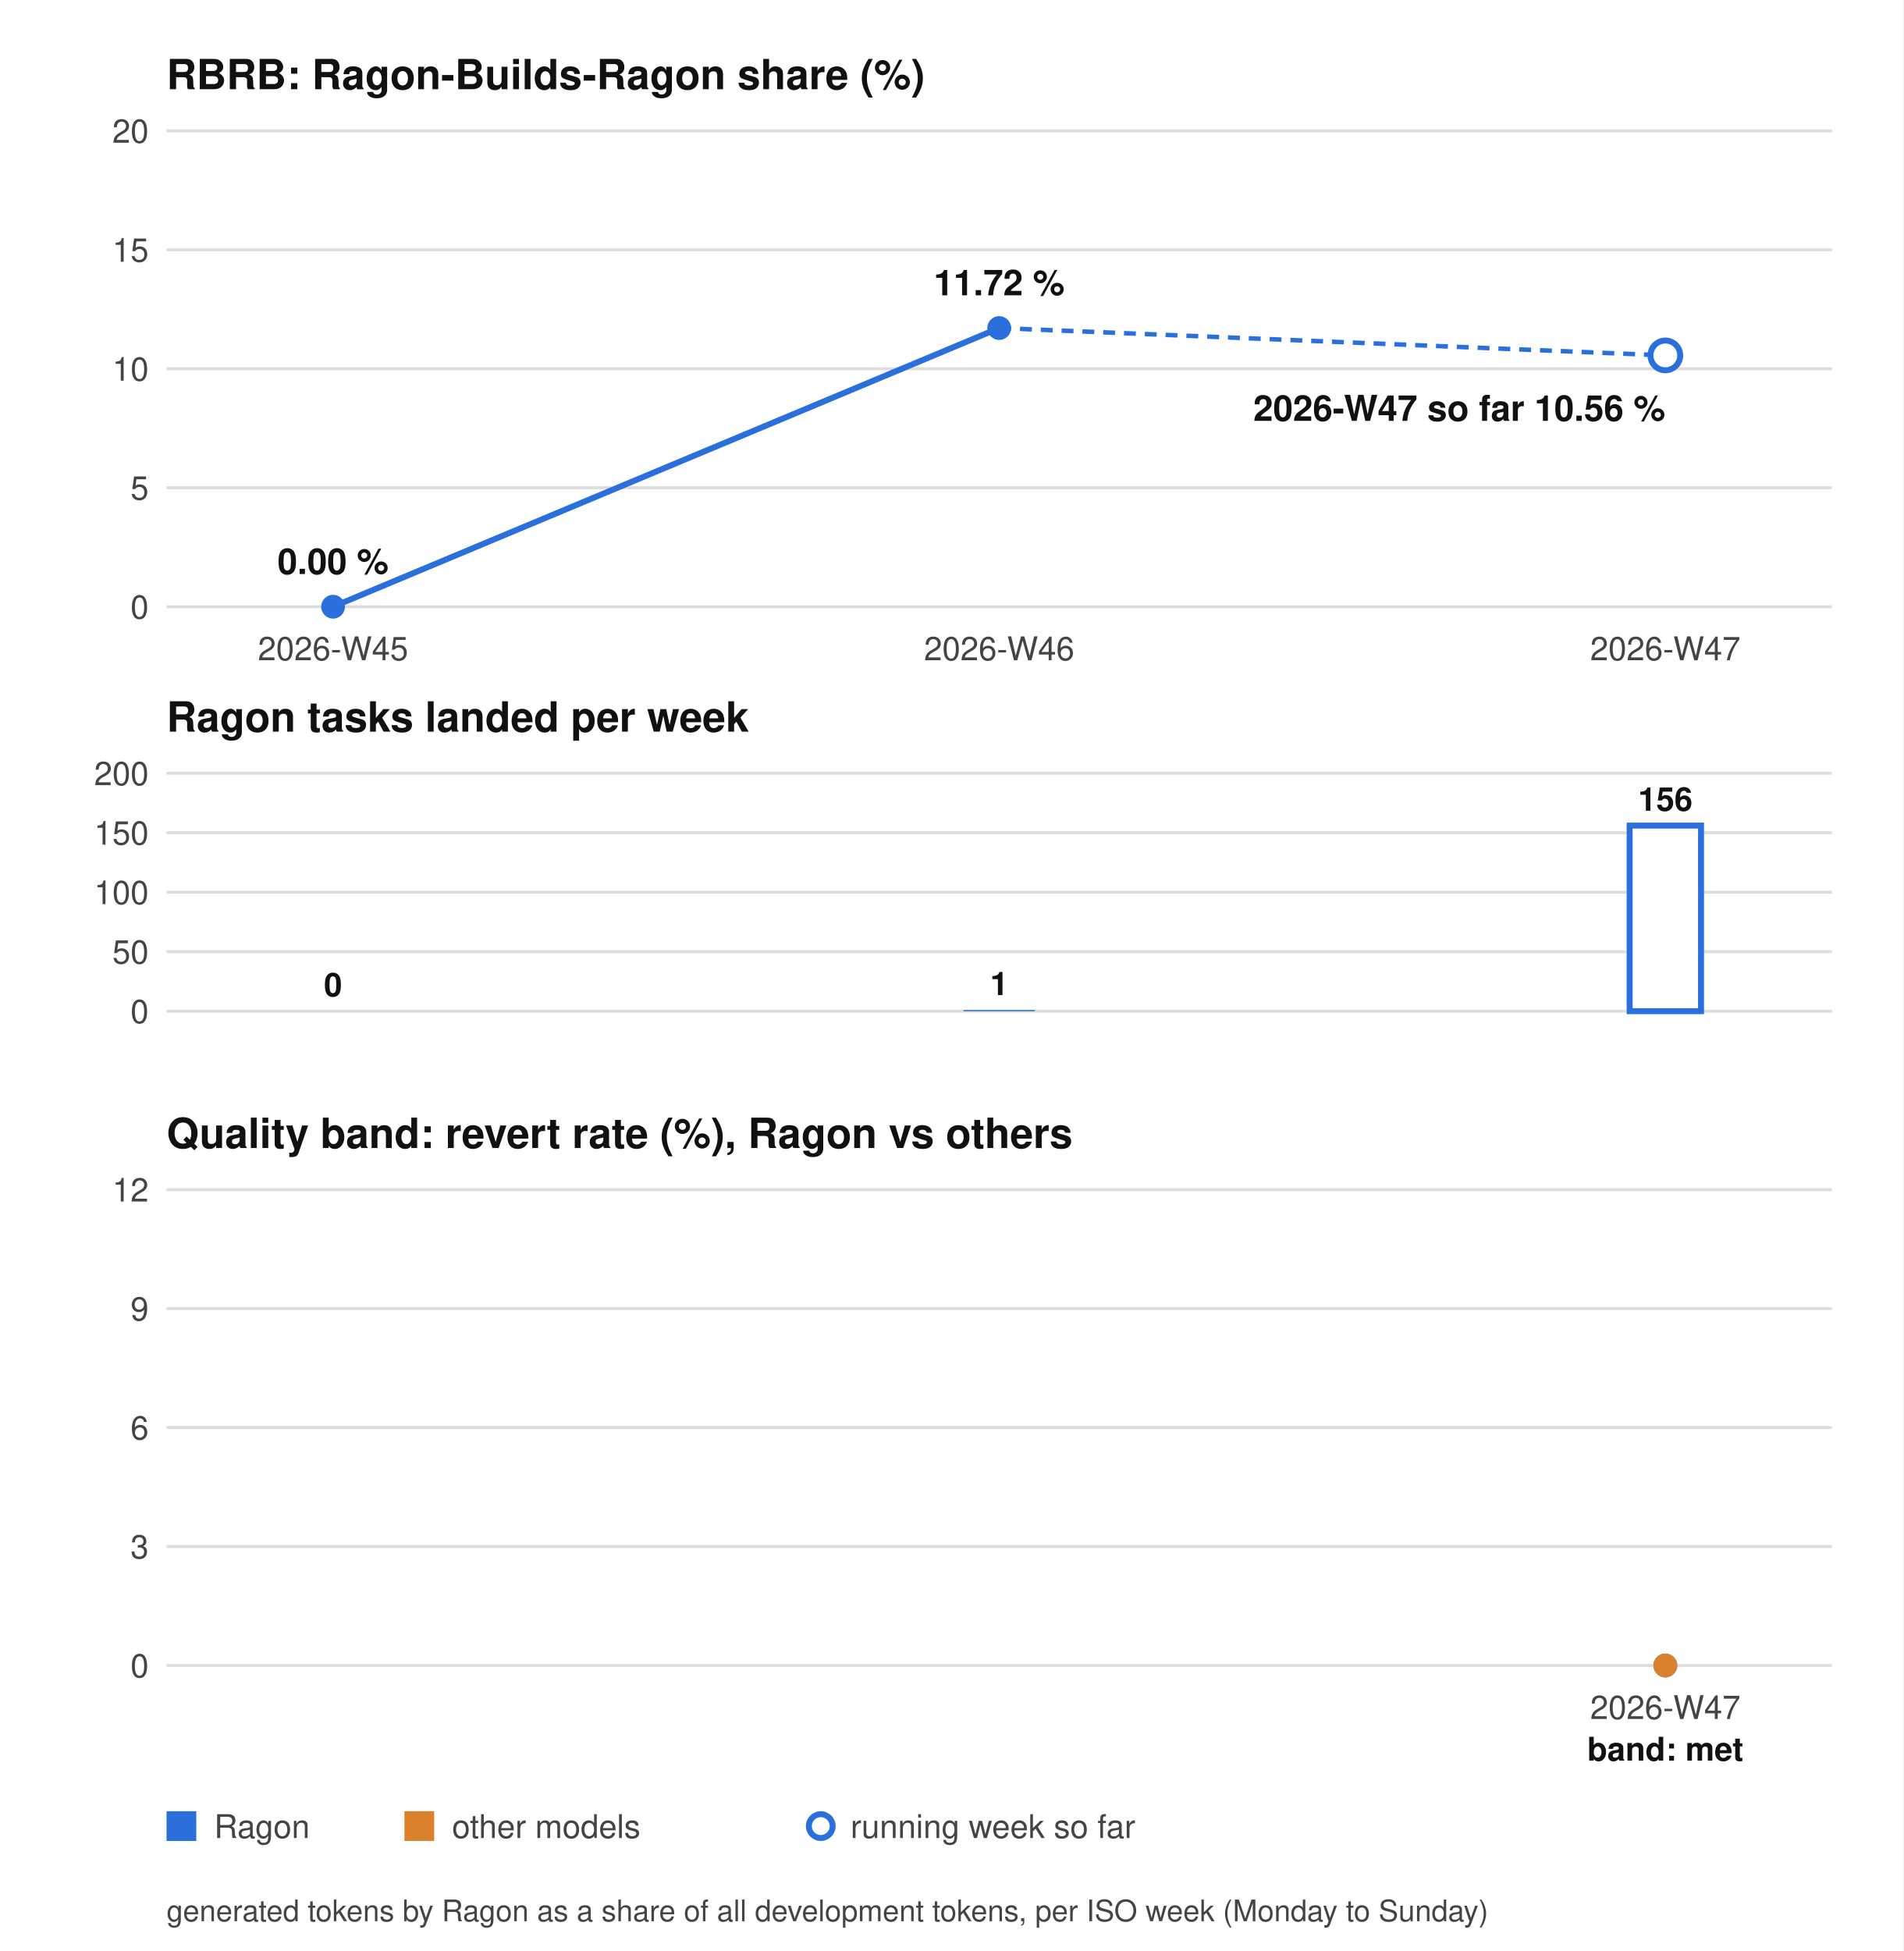
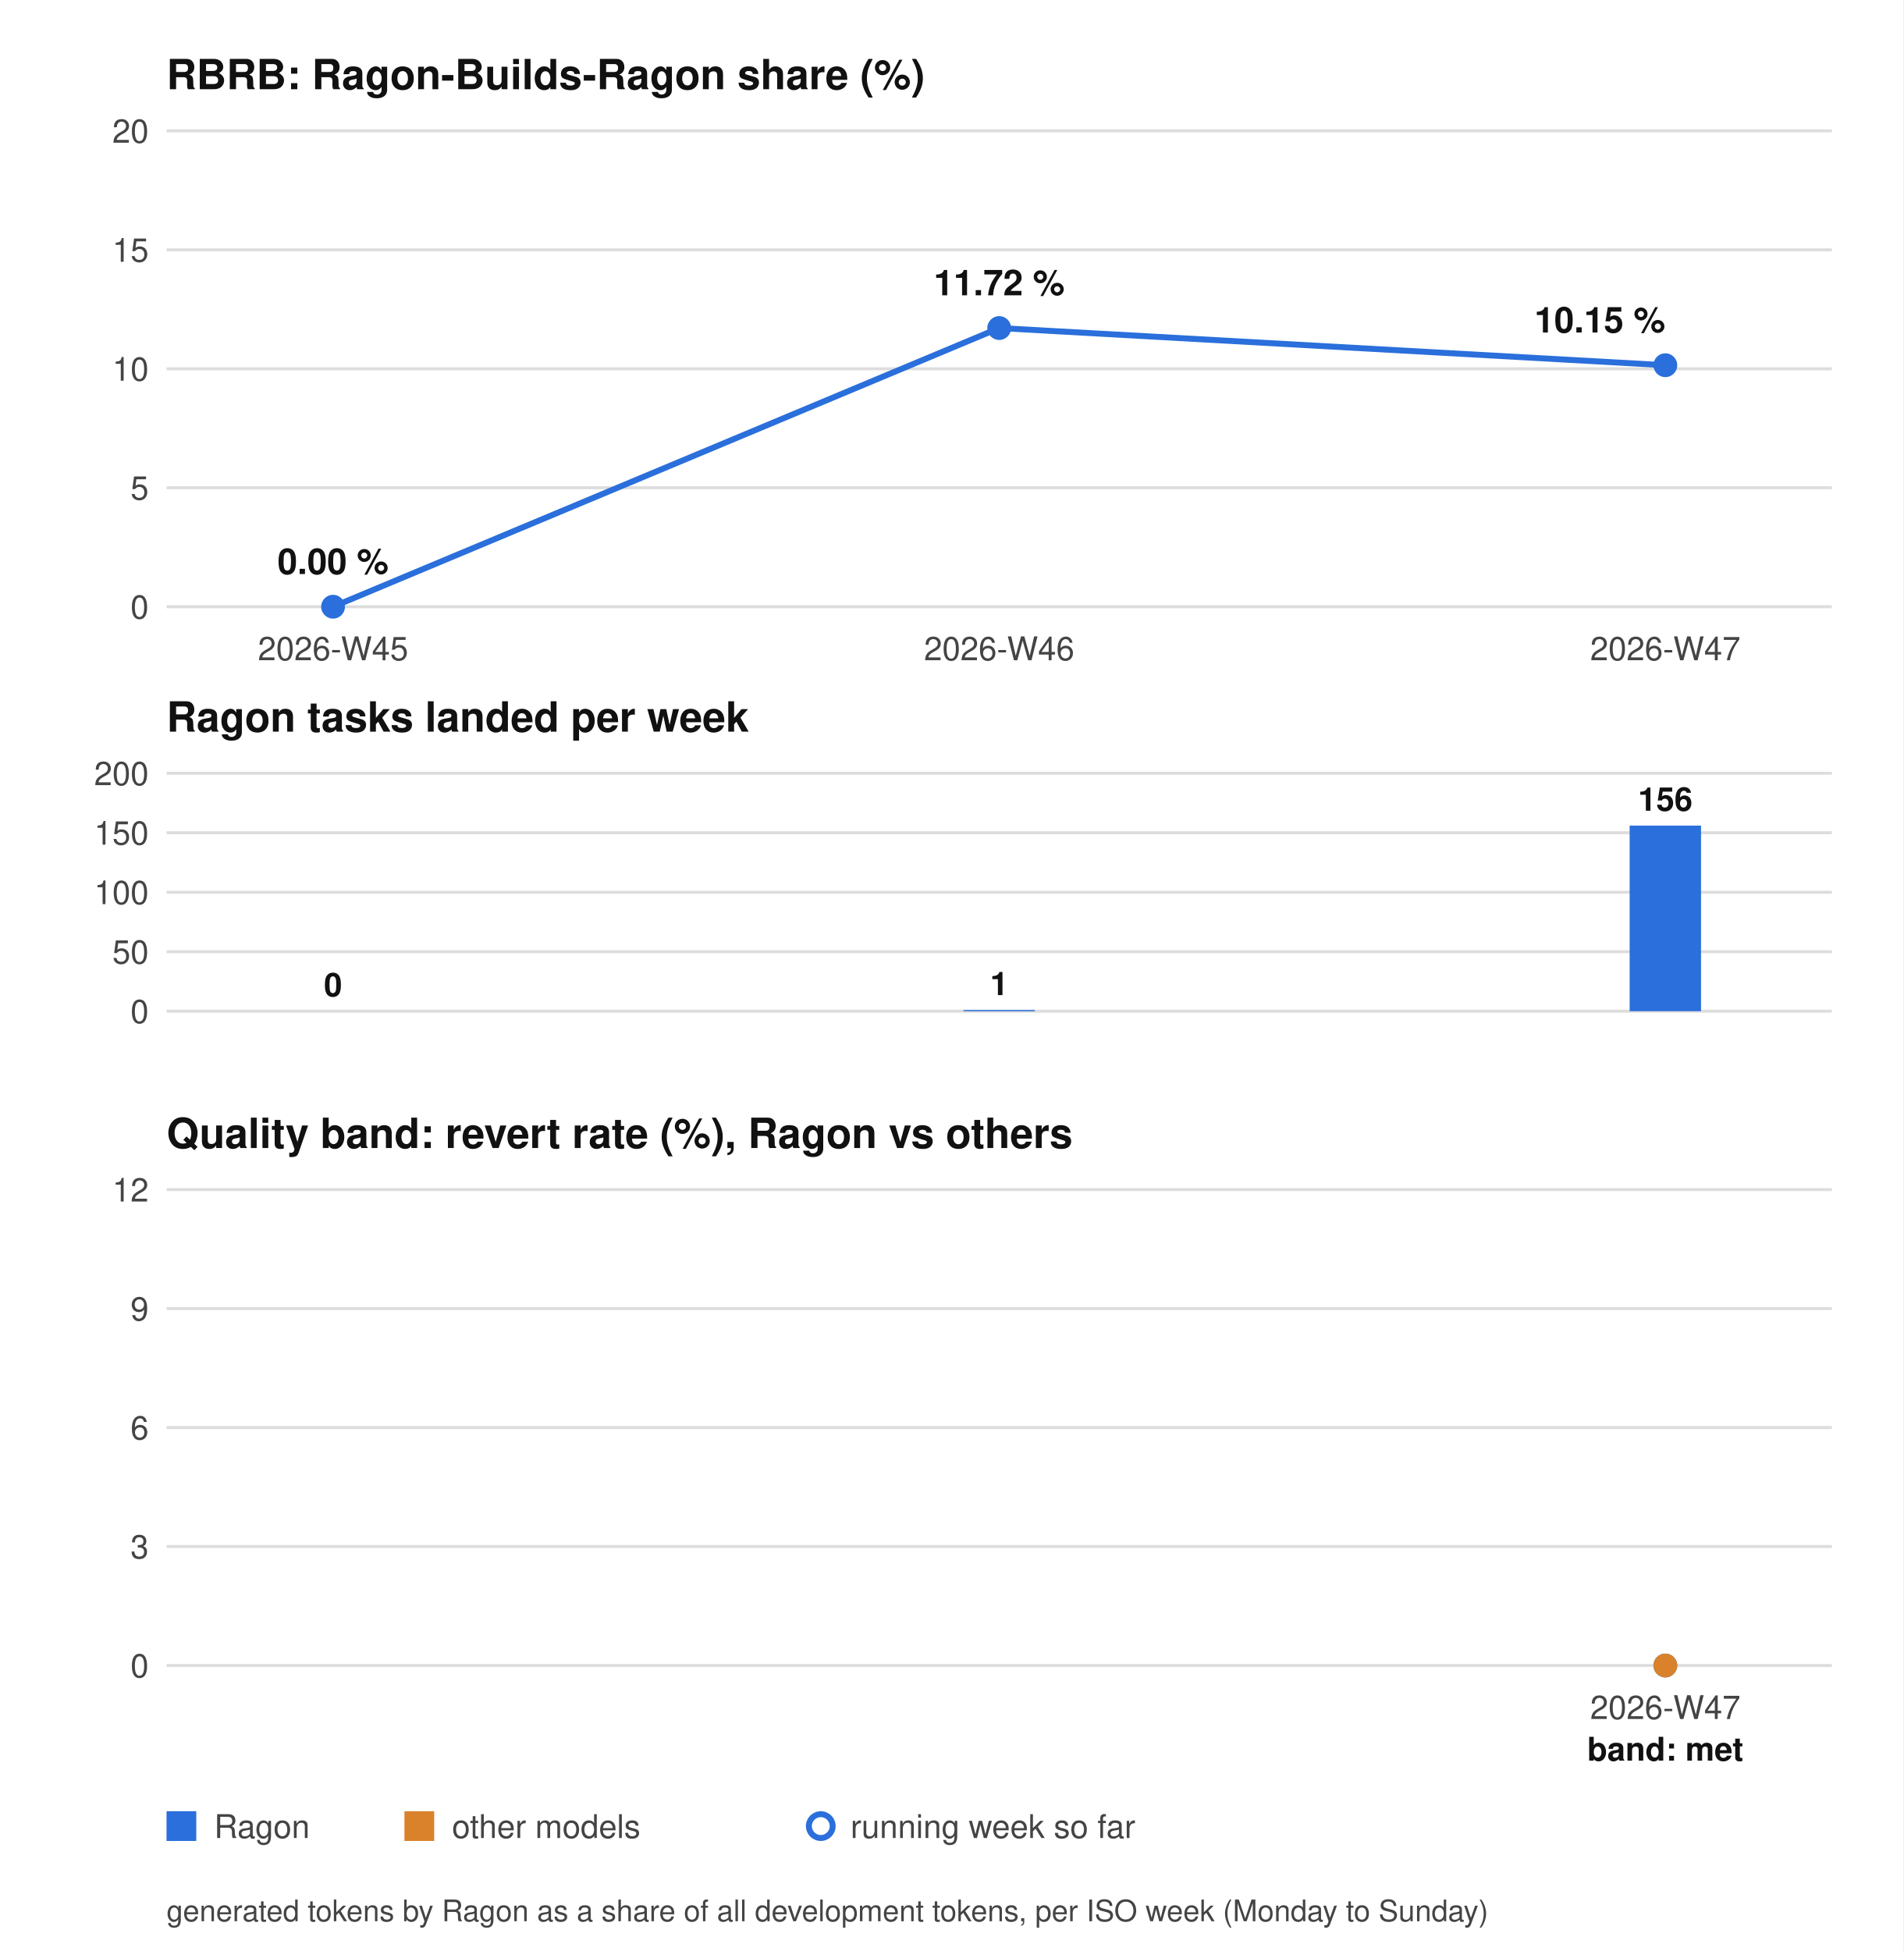
<svg xmlns="http://www.w3.org/2000/svg" width="640" height="656" viewBox="0 0 640 656" role="img" aria-label="RBRB chart">
  <style>.bg{fill:#ffffff}.tx{fill:#444444}.hd{fill:#111111}.gr{stroke:#dddddd}.ln{stroke:#2a6fdb}.dot{fill:#2a6fdb}.ln2{stroke:#d9822b}.dot2{fill:#d9822b}.tg{stroke:#8250df}.bar{fill:#2a6fdb}.barh{fill:#ffffff;stroke:#2a6fdb;stroke-width:2}.hollow{fill:#ffffff;stroke:#2a6fdb;stroke-width:2}@media (prefers-color-scheme: dark){.bg{fill:#0d1117}.tx{fill:#9da7b3}.hd{fill:#f0f6fc}.gr{stroke:#30363d}.ln{stroke:#58a6ff}.dot{fill:#58a6ff}.ln2{stroke:#e3a24b}.dot2{fill:#e3a24b}.tg{stroke:#bc8cff}.bar{fill:#58a6ff}.barh{fill:#0d1117;stroke:#58a6ff}.hollow{fill:#0d1117;stroke:#58a6ff}}</style>
  <rect class="bg" width="640" height="656" />
  <g font-family="system-ui, -apple-system, Segoe UI, Helvetica, Arial, sans-serif" font-size="11">
    <text class="hd" x="56" y="30" font-size="14" font-weight="bold">RBRB: Ragon-Builds-Ragon share (%)</text>
    <line class="gr" x1="56" y1="204.0" x2="616" y2="204.0" />
    <text class="tx" x="50" y="208.0" text-anchor="end">0</text>
    <line class="gr" x1="56" y1="164.0" x2="616" y2="164.0" />
    <text class="tx" x="50" y="168.0" text-anchor="end">5</text>
    <line class="gr" x1="56" y1="124.0" x2="616" y2="124.0" />
    <text class="tx" x="50" y="128.0" text-anchor="end">10</text>
    <line class="gr" x1="56" y1="84.0" x2="616" y2="84.0" />
    <text class="tx" x="50" y="88.0" text-anchor="end">15</text>
    <line class="gr" x1="56" y1="44.0" x2="616" y2="44.0" />
    <text class="tx" x="50" y="48.0" text-anchor="end">20</text>
-     <polyline class="ln" points="112.0,204.0 336.0,110.3" fill="none" stroke-width="2" />
+     <polyline class="ln" points="112.0,204.0 336.0,110.3 560.0,122.8" fill="none" stroke-width="2" />
    <circle class="dot" cx="112.0" cy="204.0" r="4" />
    <circle class="dot" cx="336.0" cy="110.3" r="4" />
-     <line class="ln" x1="336.0" y1="110.3" x2="560.0" y2="119.5" stroke-width="1.5" stroke-dasharray="4 3" />
-     <circle class="hollow" cx="560.0" cy="119.5" r="5" />
+     <circle class="dot" cx="560.0" cy="122.8" r="4" />
    <text class="hd" x="56" y="246" font-size="14" font-weight="bold">Ragon tasks landed per week</text>
    <line class="gr" x1="56" y1="340.0" x2="616" y2="340.0" />
    <text class="tx" x="50" y="344.0" text-anchor="end">0</text>
    <line class="gr" x1="56" y1="320.0" x2="616" y2="320.0" />
    <text class="tx" x="50" y="324.0" text-anchor="end">50</text>
    <line class="gr" x1="56" y1="300.0" x2="616" y2="300.0" />
    <text class="tx" x="50" y="304.0" text-anchor="end">100</text>
    <line class="gr" x1="56" y1="280.0" x2="616" y2="280.0" />
    <text class="tx" x="50" y="284.0" text-anchor="end">150</text>
    <line class="gr" x1="56" y1="260.0" x2="616" y2="260.0" />
    <text class="tx" x="50" y="264.0" text-anchor="end">200</text>
    <rect class="bar" x="100.0" y="340.0" width="24" height="0.0" />
    <text class="hd" x="112.0" y="335.0" text-anchor="middle" font-weight="bold">0</text>
    <rect class="bar" x="324.0" y="339.6" width="24" height="0.4" />
    <text class="hd" x="336.0" y="334.6" text-anchor="middle" font-weight="bold">1</text>
-     <rect class="barh" x="548.0" y="277.6" width="24" height="62.4" />
+     <rect class="bar" x="548.0" y="277.6" width="24" height="62.4" />
    <text class="hd" x="560.0" y="272.6" text-anchor="middle" font-weight="bold">156</text>
    <text class="tx" x="112.0" y="222" text-anchor="middle">2026-W45</text>
    <text class="tx" x="336.0" y="222" text-anchor="middle">2026-W46</text>
    <text class="tx" x="560.0" y="222" text-anchor="middle">2026-W47</text>
    <text class="hd" x="112.0" y="193.0" text-anchor="middle" font-size="12" font-weight="bold">0.00 %</text>
    <text class="hd" x="336.0" y="99.3" text-anchor="middle" font-size="12" font-weight="bold">11.72 %</text>
-     <text class="hd" x="560.0" y="141.5" text-anchor="end" font-size="12" font-weight="bold">2026-W47 so far 10.56 %</text>
+     <text class="hd" x="560.0" y="111.8" text-anchor="end" font-size="12" font-weight="bold">10.15 %</text>
    <text class="hd" x="56" y="386" font-size="14" font-weight="bold">Quality band: revert rate (%), Ragon vs others</text>
    <line class="gr" x1="56" y1="560.0" x2="616" y2="560.0" />
    <text class="tx" x="50" y="564.0" text-anchor="end">0</text>
    <line class="gr" x1="56" y1="520.0" x2="616" y2="520.0" />
    <text class="tx" x="50" y="524.0" text-anchor="end">3</text>
    <line class="gr" x1="56" y1="480.0" x2="616" y2="480.0" />
    <text class="tx" x="50" y="484.0" text-anchor="end">6</text>
    <line class="gr" x1="56" y1="440.0" x2="616" y2="440.0" />
    <text class="tx" x="50" y="444.0" text-anchor="end">9</text>
    <line class="gr" x1="56" y1="400.0" x2="616" y2="400.0" />
    <text class="tx" x="50" y="404.0" text-anchor="end">12</text>
    <circle class="dot" cx="560.0" cy="560.0" r="4" />
    <circle class="dot2" cx="560.0" cy="560.0" r="4" />
    <text class="tx" x="560.0" y="578" text-anchor="middle">2026-W47</text>
    <text class="hd" x="560.0" y="592" text-anchor="middle" font-weight="bold">band: met</text>
    <rect class="dot" x="56" y="609" width="10" height="10" />
    <text class="tx" x="72" y="618">Ragon</text>
    <rect class="dot2" x="136" y="609" width="10" height="10" />
    <text class="tx" x="152" y="618">other models</text>
    <circle class="hollow" cx="276" cy="614" r="4" />
    <text class="tx" x="286" y="618">running week so far</text>
    <text class="tx" x="56" y="646" font-size="10">generated tokens by Ragon as a share of all development tokens, per ISO week (Monday to Sunday)</text>
  </g>
</svg>
